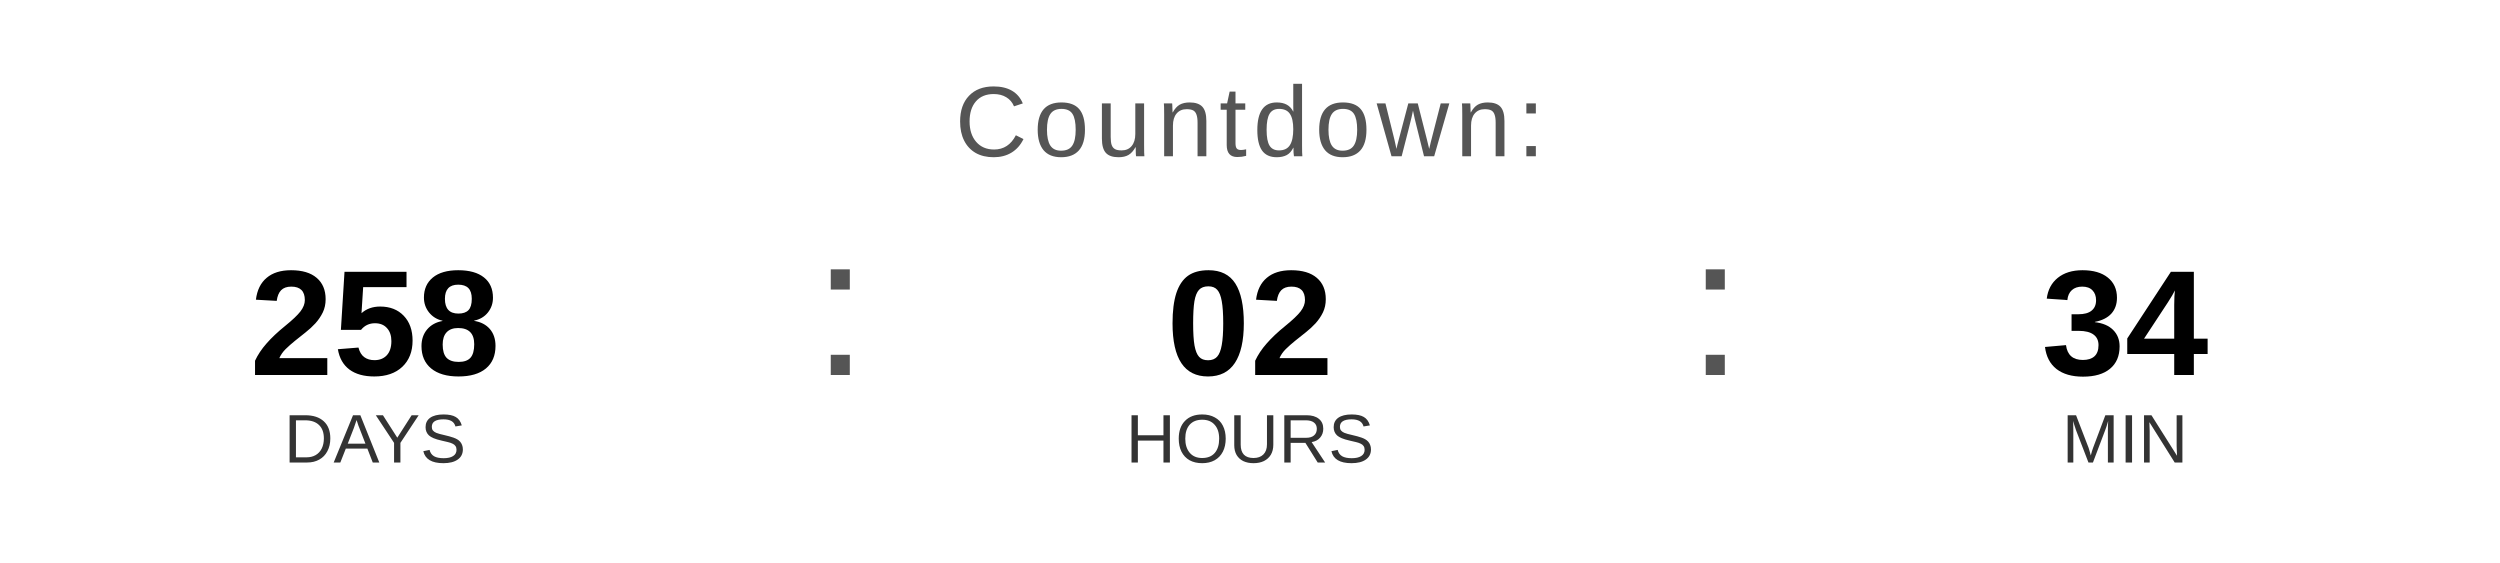
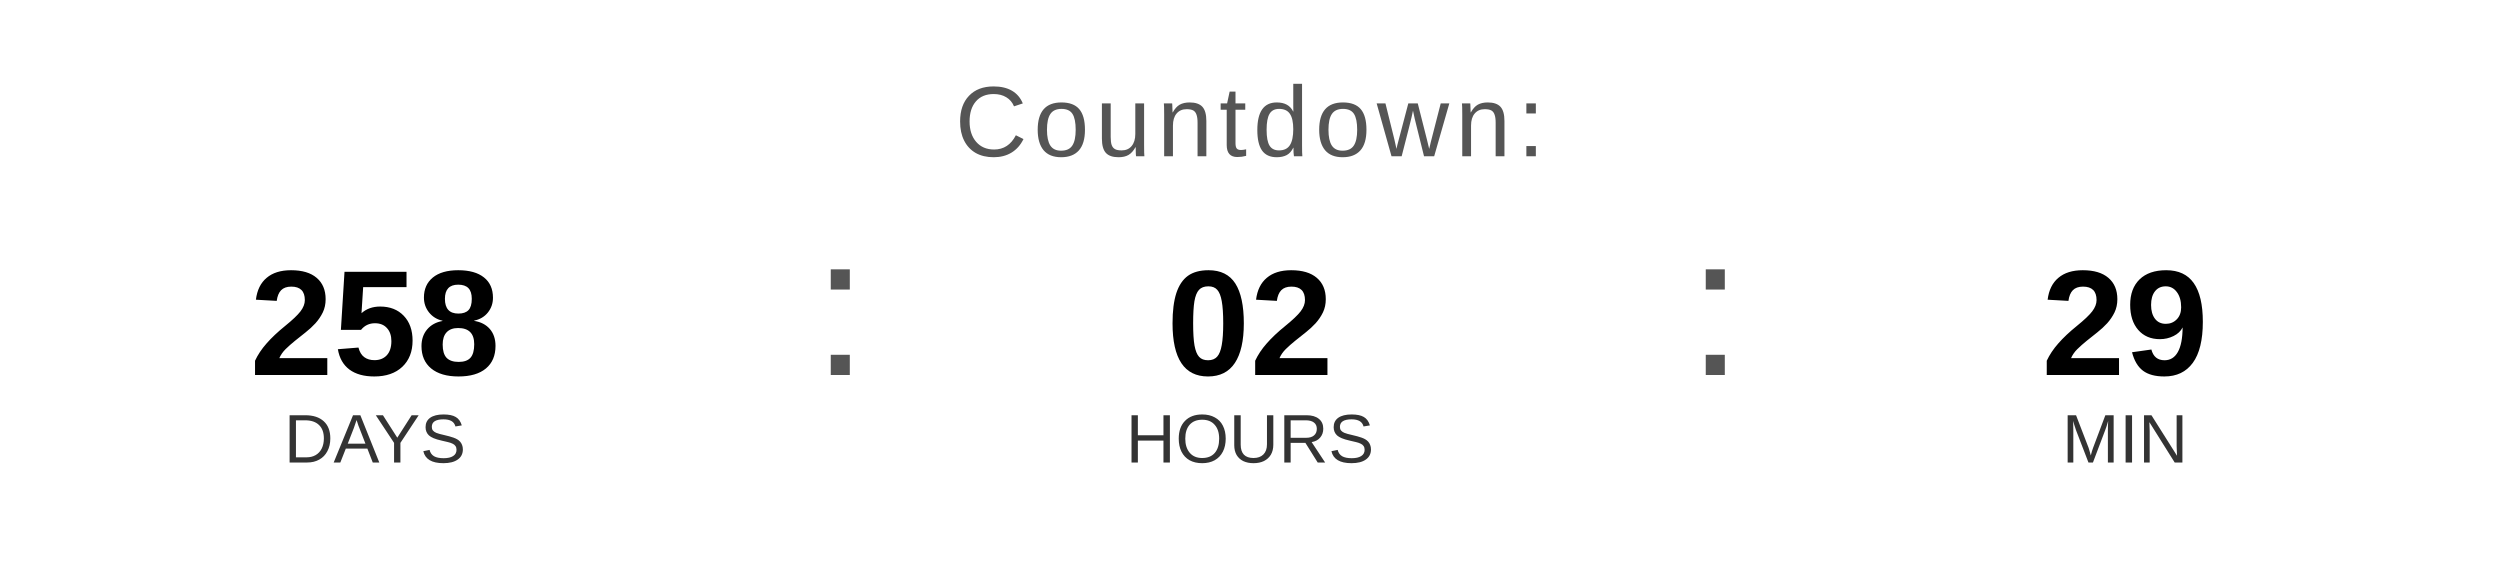
<svg xmlns="http://www.w3.org/2000/svg" width="400" height="90" viewBox="0 0 400 90">
  <text x="200" y="25" font-family="Arial, Helvetica, sans-serif" font-size="16" fill="#555555" text-anchor="middle" letter-spacing="1">
    Countdown:
  </text>
  <text x="60" y="60" font-family="Arial, Helvetica, sans-serif" font-size="24" font-weight="bold" fill="#000000" text-anchor="middle">258</text>
  <text x="60" y="74" font-family="Arial, Helvetica, sans-serif" font-size="11" fill="#333333" text-anchor="middle">DAYS</text>
  <text x="130" y="60" font-family="Arial, sans-serif" font-size="32" fill="#555555">:</text>
  <text x="200" y="60" font-family="Arial, Helvetica, sans-serif" font-size="24" font-weight="bold" fill="#000000" text-anchor="middle">02</text>
  <text x="200" y="74" font-family="Arial, Helvetica, sans-serif" font-size="11" fill="#333333" text-anchor="middle">HOURS</text>
  <text x="270" y="60" font-family="Arial, sans-serif" font-size="32" fill="#555555">:</text>
-   <text x="340" y="60" font-family="Arial, Helvetica, sans-serif" font-size="24" font-weight="bold" fill="#000000" text-anchor="middle">34</text>
+   <text x="340" y="60" font-family="Arial, Helvetica, sans-serif" font-size="24" font-weight="bold" fill="#000000" text-anchor="middle">29</text>
  <text x="340" y="74" font-family="Arial, Helvetica, sans-serif" font-size="11" fill="#333333" text-anchor="middle">MIN</text>
</svg>
